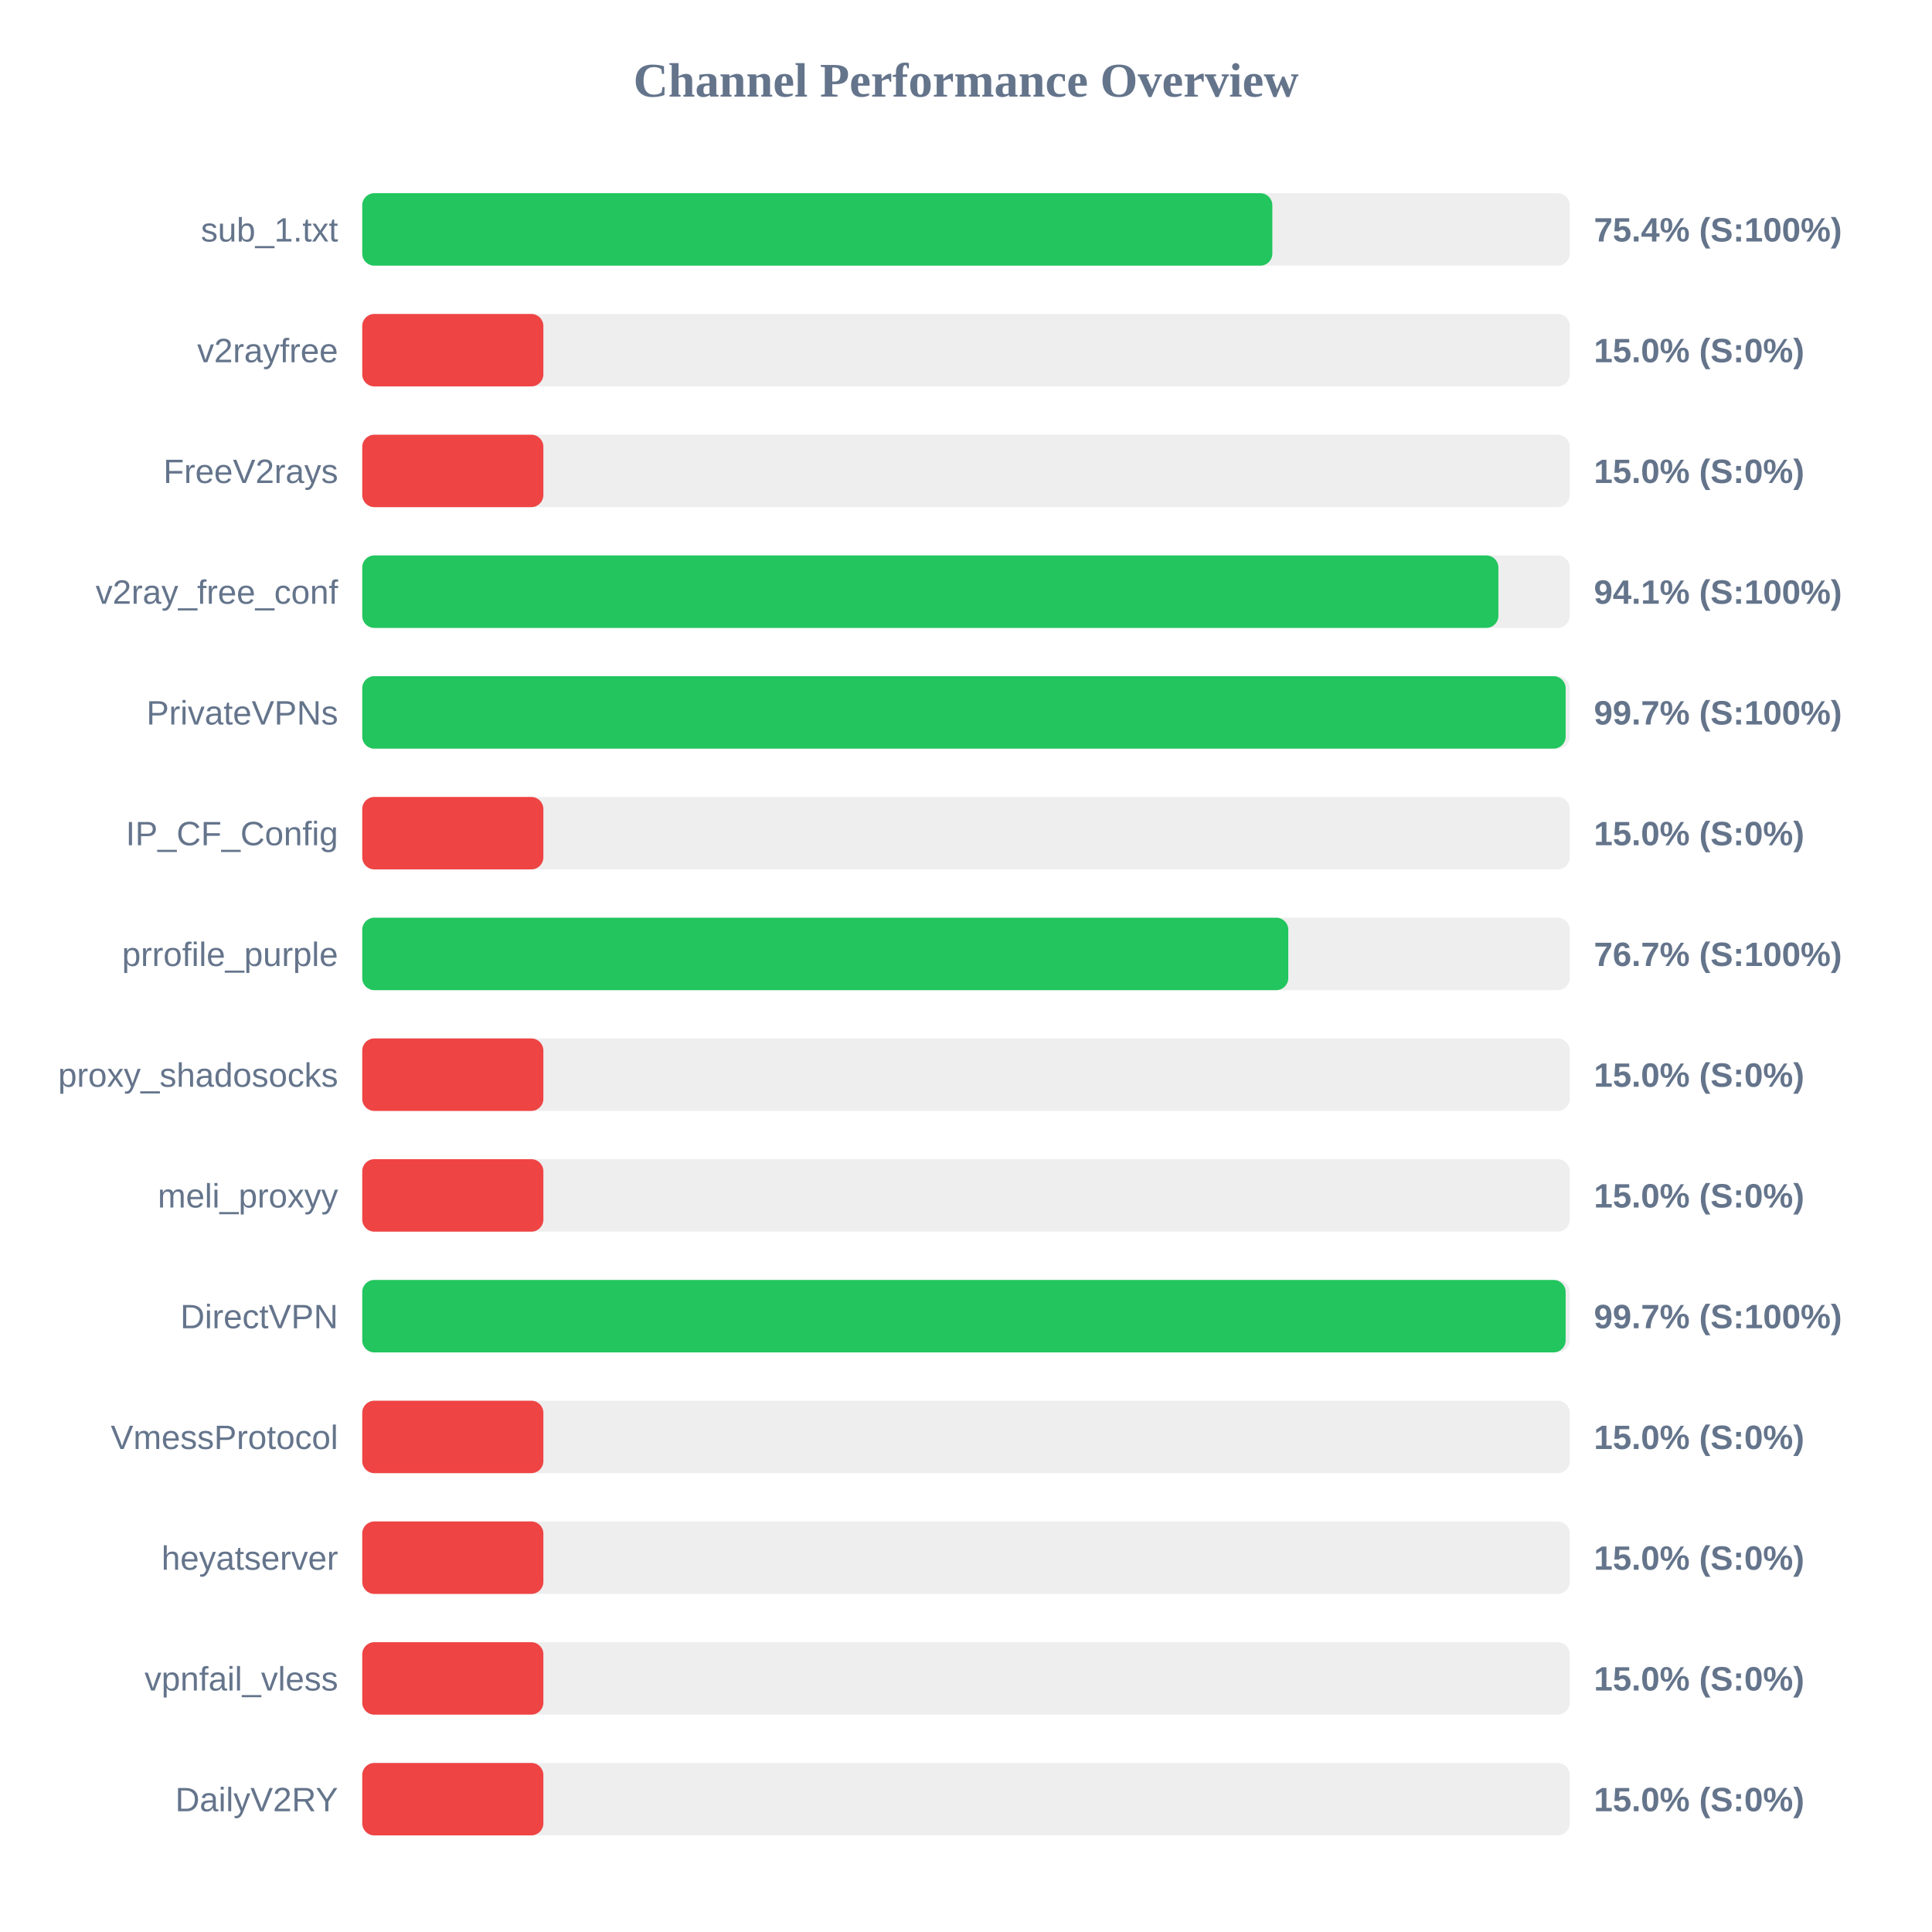
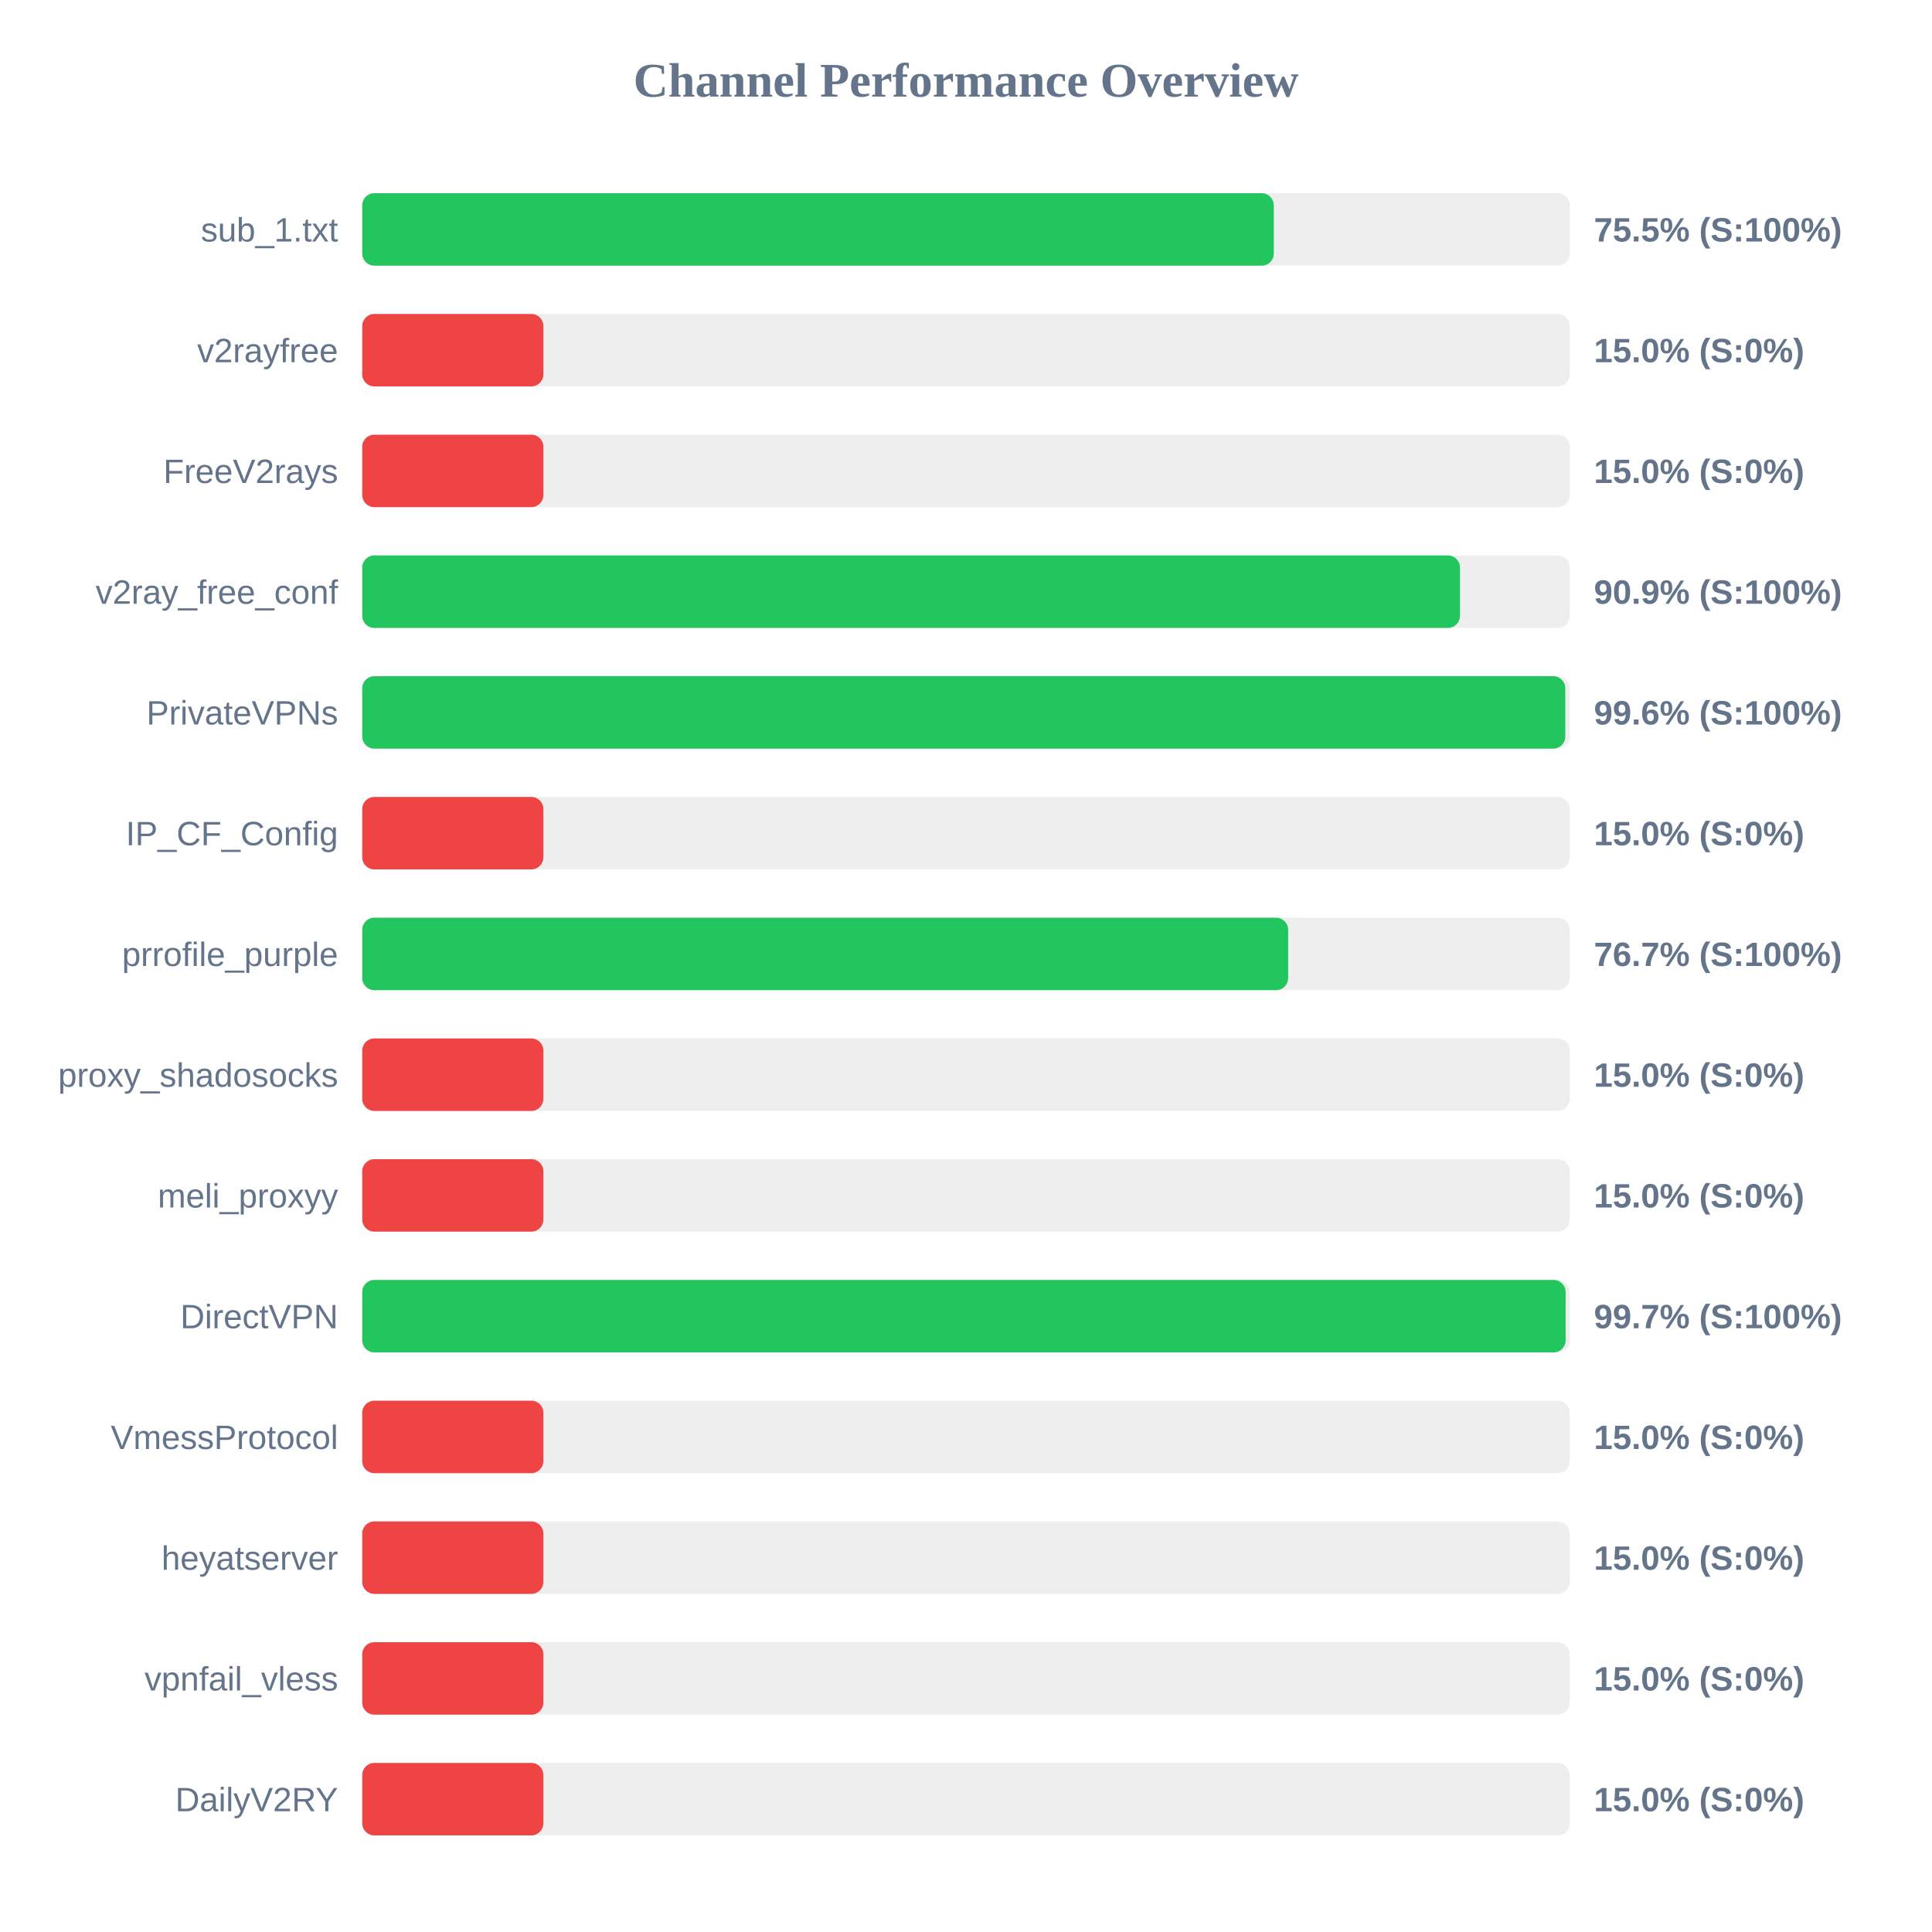
<svg xmlns="http://www.w3.org/2000/svg" width="800" height="800" version="1.1">
  <style>
        .row { font: 14px Arial; fill: #64748b; }
        .score { font: bold 14px Arial; fill: #64748b; }
    </style>
  <text x="400" y="40" text-anchor="middle" font-size="20px" font-weight="bold" fill="#64748b">Channel Performance Overview</text>
  <rect x="150" y="80" width="500" height="30" fill="#eee" rx="5" />
-   <rect x="150" y="80" width="376.85" height="30" fill="#22c55e" rx="5" />
+   <rect x="150" y="80" width="377.45" height="30" fill="#22c55e" rx="5" />
  <text x="140" y="100" text-anchor="end" class="row">sub_1.txt</text>
-   <text x="660" y="100" text-anchor="start" class="score">75.4% (S:100%)</text>
+   <text x="660" y="100" text-anchor="start" class="score">75.5% (S:100%)</text>
  <rect x="150" y="130" width="500" height="30" fill="#eee" rx="5" />
  <rect x="150" y="130" width="75.0" height="30" fill="#ef4444" rx="5" />
  <text x="140" y="150" text-anchor="end" class="row">v2rayfree</text>
  <text x="660" y="150" text-anchor="start" class="score">15.0% (S:0%)</text>
  <rect x="150" y="180" width="500" height="30" fill="#eee" rx="5" />
  <rect x="150" y="180" width="75.0" height="30" fill="#ef4444" rx="5" />
  <text x="140" y="200" text-anchor="end" class="row">FreeV2rays</text>
  <text x="660" y="200" text-anchor="start" class="score">15.0% (S:0%)</text>
  <rect x="150" y="230" width="500" height="30" fill="#eee" rx="5" />
-   <rect x="150" y="230" width="470.45" height="30" fill="#22c55e" rx="5" />
+   <rect x="150" y="230" width="454.55" height="30" fill="#22c55e" rx="5" />
  <text x="140" y="250" text-anchor="end" class="row">v2ray_free_conf</text>
-   <text x="660" y="250" text-anchor="start" class="score">94.1% (S:100%)</text>
+   <text x="660" y="250" text-anchor="start" class="score">90.9% (S:100%)</text>
  <rect x="150" y="280" width="500" height="30" fill="#eee" rx="5" />
-   <rect x="150" y="280" width="498.3" height="30" fill="#22c55e" rx="5" />
+   <rect x="150" y="280" width="498.15" height="30" fill="#22c55e" rx="5" />
  <text x="140" y="300" text-anchor="end" class="row">PrivateVPNs</text>
-   <text x="660" y="300" text-anchor="start" class="score">99.7% (S:100%)</text>
+   <text x="660" y="300" text-anchor="start" class="score">99.6% (S:100%)</text>
  <rect x="150" y="330" width="500" height="30" fill="#eee" rx="5" />
  <rect x="150" y="330" width="75.0" height="30" fill="#ef4444" rx="5" />
  <text x="140" y="350" text-anchor="end" class="row">IP_CF_Config</text>
  <text x="660" y="350" text-anchor="start" class="score">15.0% (S:0%)</text>
  <rect x="150" y="380" width="500" height="30" fill="#eee" rx="5" />
-   <rect x="150" y="380" width="383.45" height="30" fill="#22c55e" rx="5" />
+   <rect x="150" y="380" width="383.4" height="30" fill="#22c55e" rx="5" />
  <text x="140" y="400" text-anchor="end" class="row">prrofile_purple</text>
  <text x="660" y="400" text-anchor="start" class="score">76.7% (S:100%)</text>
  <rect x="150" y="430" width="500" height="30" fill="#eee" rx="5" />
  <rect x="150" y="430" width="75.0" height="30" fill="#ef4444" rx="5" />
  <text x="140" y="450" text-anchor="end" class="row">proxy_shadosocks</text>
  <text x="660" y="450" text-anchor="start" class="score">15.0% (S:0%)</text>
  <rect x="150" y="480" width="500" height="30" fill="#eee" rx="5" />
  <rect x="150" y="480" width="75.0" height="30" fill="#ef4444" rx="5" />
  <text x="140" y="500" text-anchor="end" class="row">meli_proxyy</text>
  <text x="660" y="500" text-anchor="start" class="score">15.0% (S:0%)</text>
  <rect x="150" y="530" width="500" height="30" fill="#eee" rx="5" />
  <rect x="150" y="530" width="498.3" height="30" fill="#22c55e" rx="5" />
  <text x="140" y="550" text-anchor="end" class="row">DirectVPN</text>
  <text x="660" y="550" text-anchor="start" class="score">99.7% (S:100%)</text>
  <rect x="150" y="580" width="500" height="30" fill="#eee" rx="5" />
  <rect x="150" y="580" width="75.0" height="30" fill="#ef4444" rx="5" />
  <text x="140" y="600" text-anchor="end" class="row">VmessProtocol</text>
  <text x="660" y="600" text-anchor="start" class="score">15.0% (S:0%)</text>
  <rect x="150" y="630" width="500" height="30" fill="#eee" rx="5" />
  <rect x="150" y="630" width="75.0" height="30" fill="#ef4444" rx="5" />
  <text x="140" y="650" text-anchor="end" class="row">heyatserver</text>
  <text x="660" y="650" text-anchor="start" class="score">15.0% (S:0%)</text>
  <rect x="150" y="680" width="500" height="30" fill="#eee" rx="5" />
  <rect x="150" y="680" width="75.0" height="30" fill="#ef4444" rx="5" />
  <text x="140" y="700" text-anchor="end" class="row">vpnfail_vless</text>
  <text x="660" y="700" text-anchor="start" class="score">15.0% (S:0%)</text>
  <rect x="150" y="730" width="500" height="30" fill="#eee" rx="5" />
  <rect x="150" y="730" width="75.0" height="30" fill="#ef4444" rx="5" />
  <text x="140" y="750" text-anchor="end" class="row">DailyV2RY</text>
  <text x="660" y="750" text-anchor="start" class="score">15.0% (S:0%)</text>
</svg>
